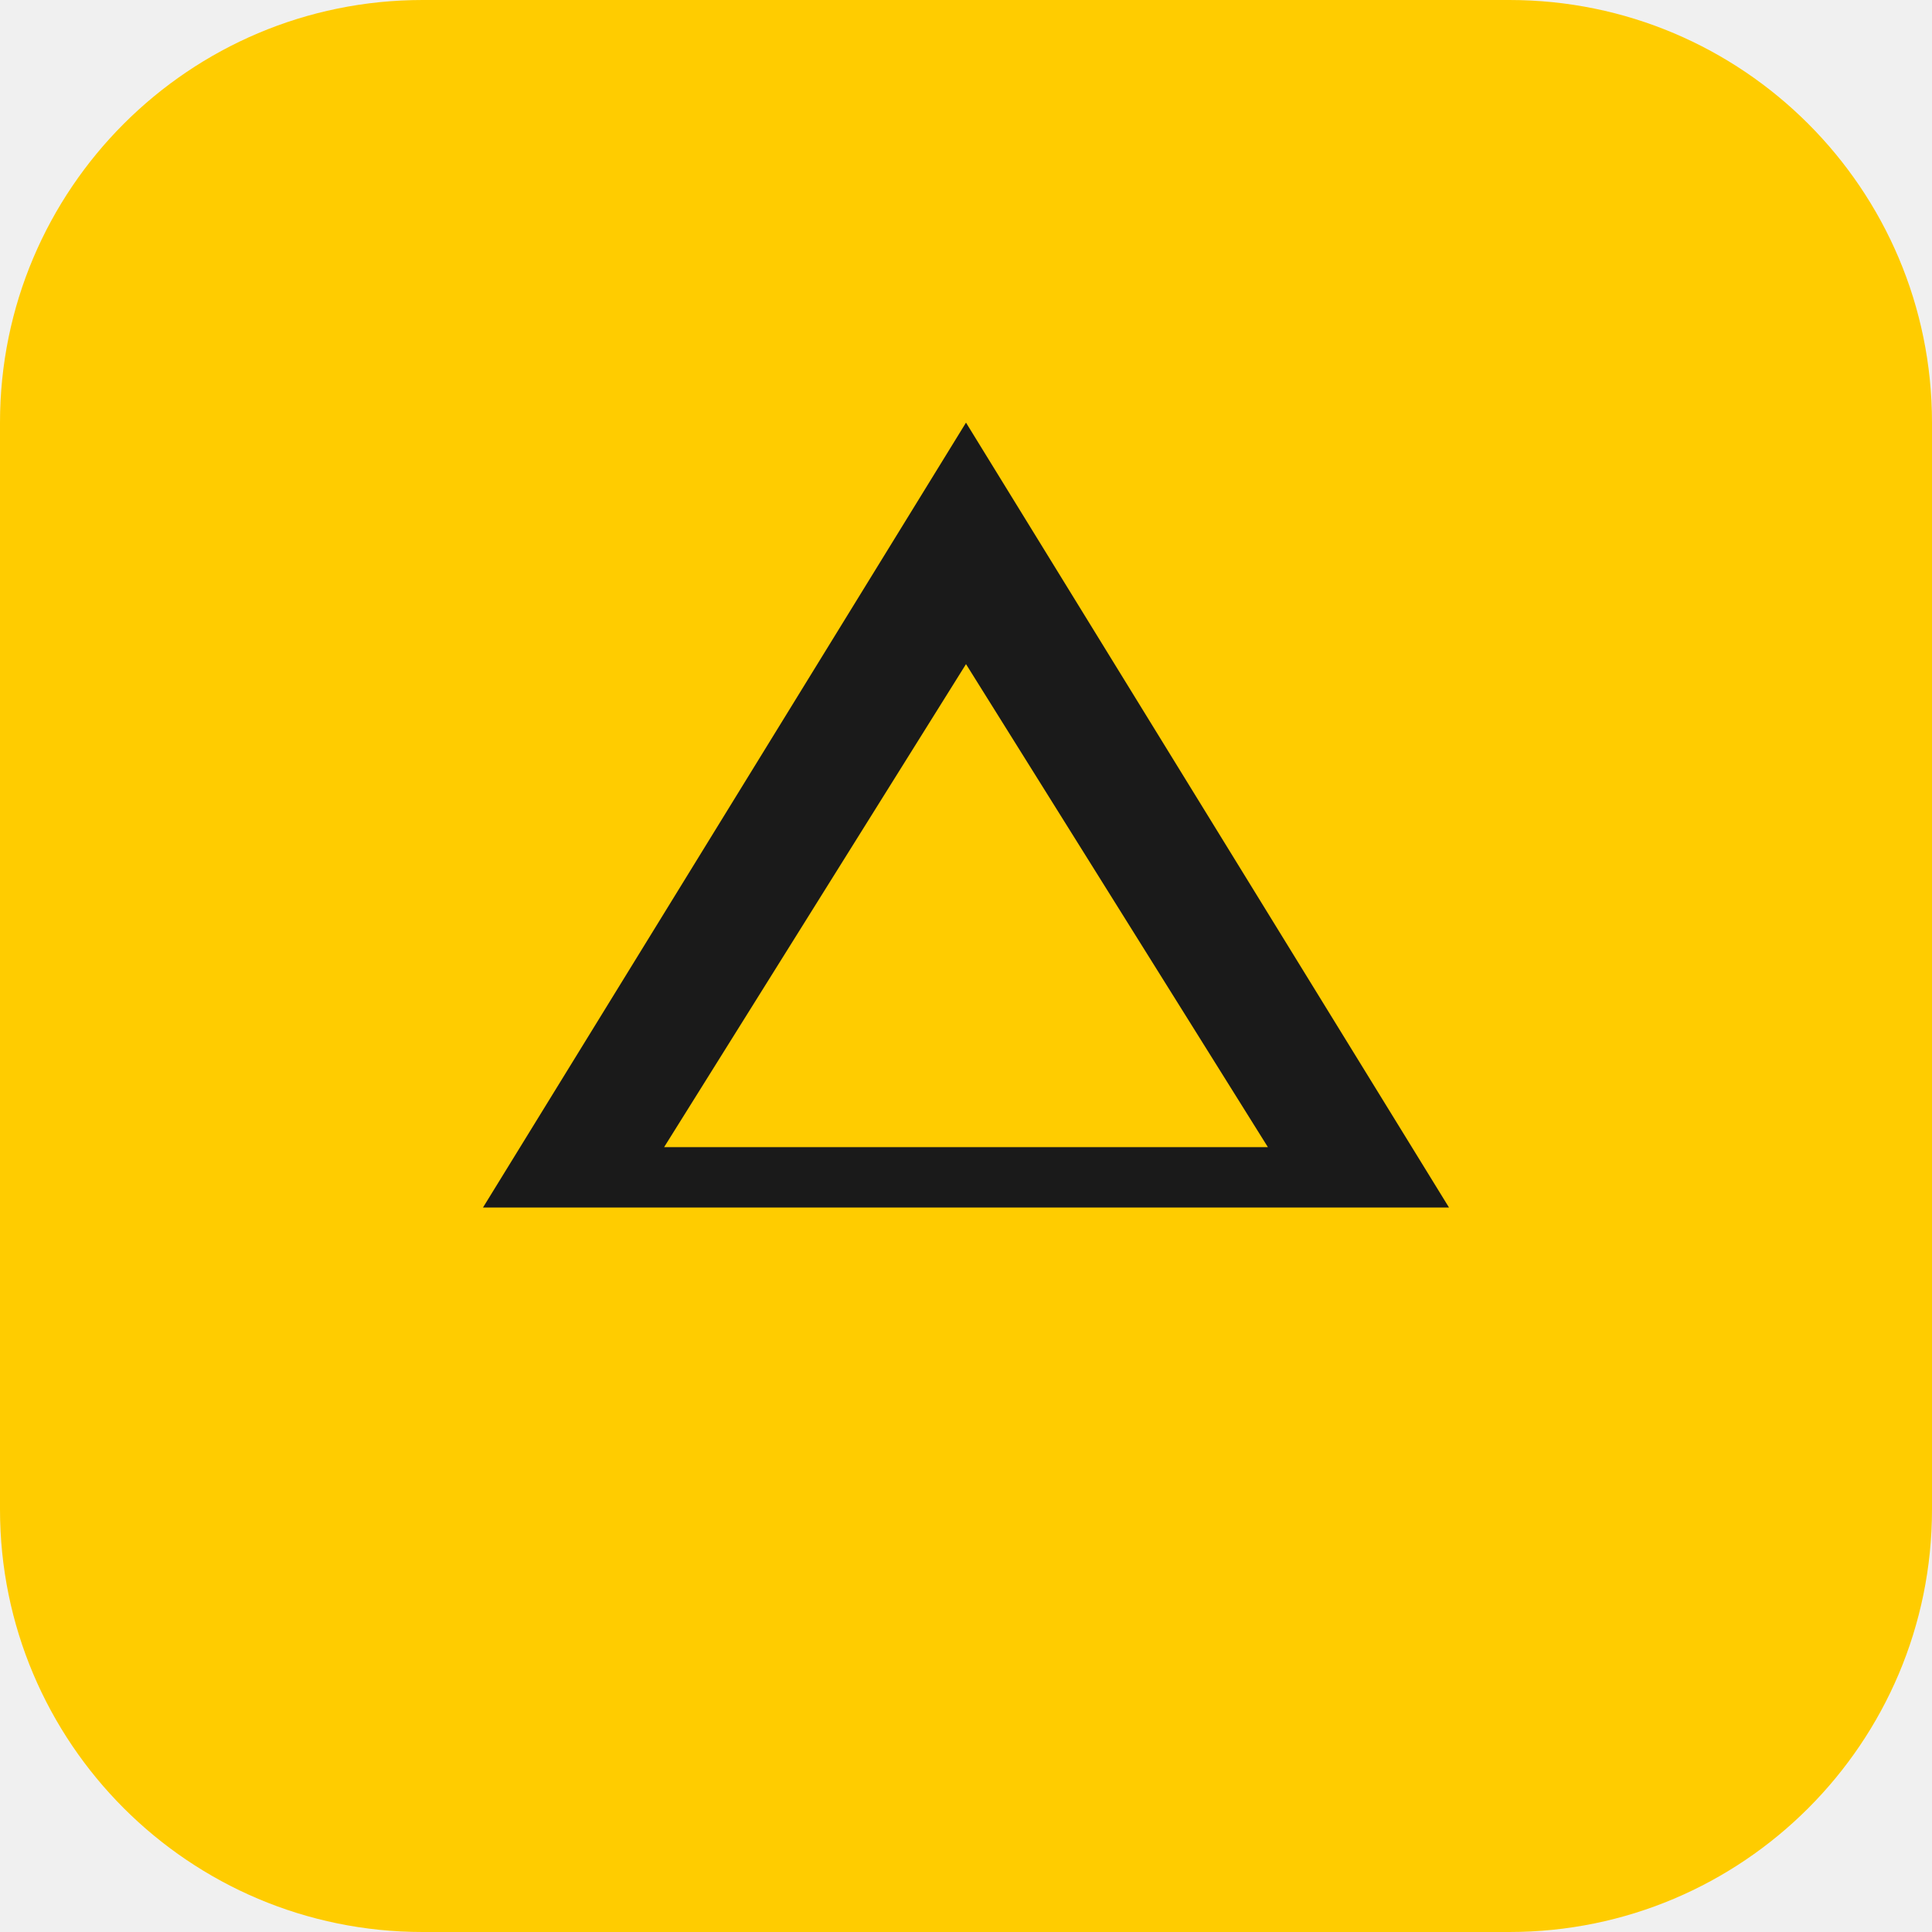
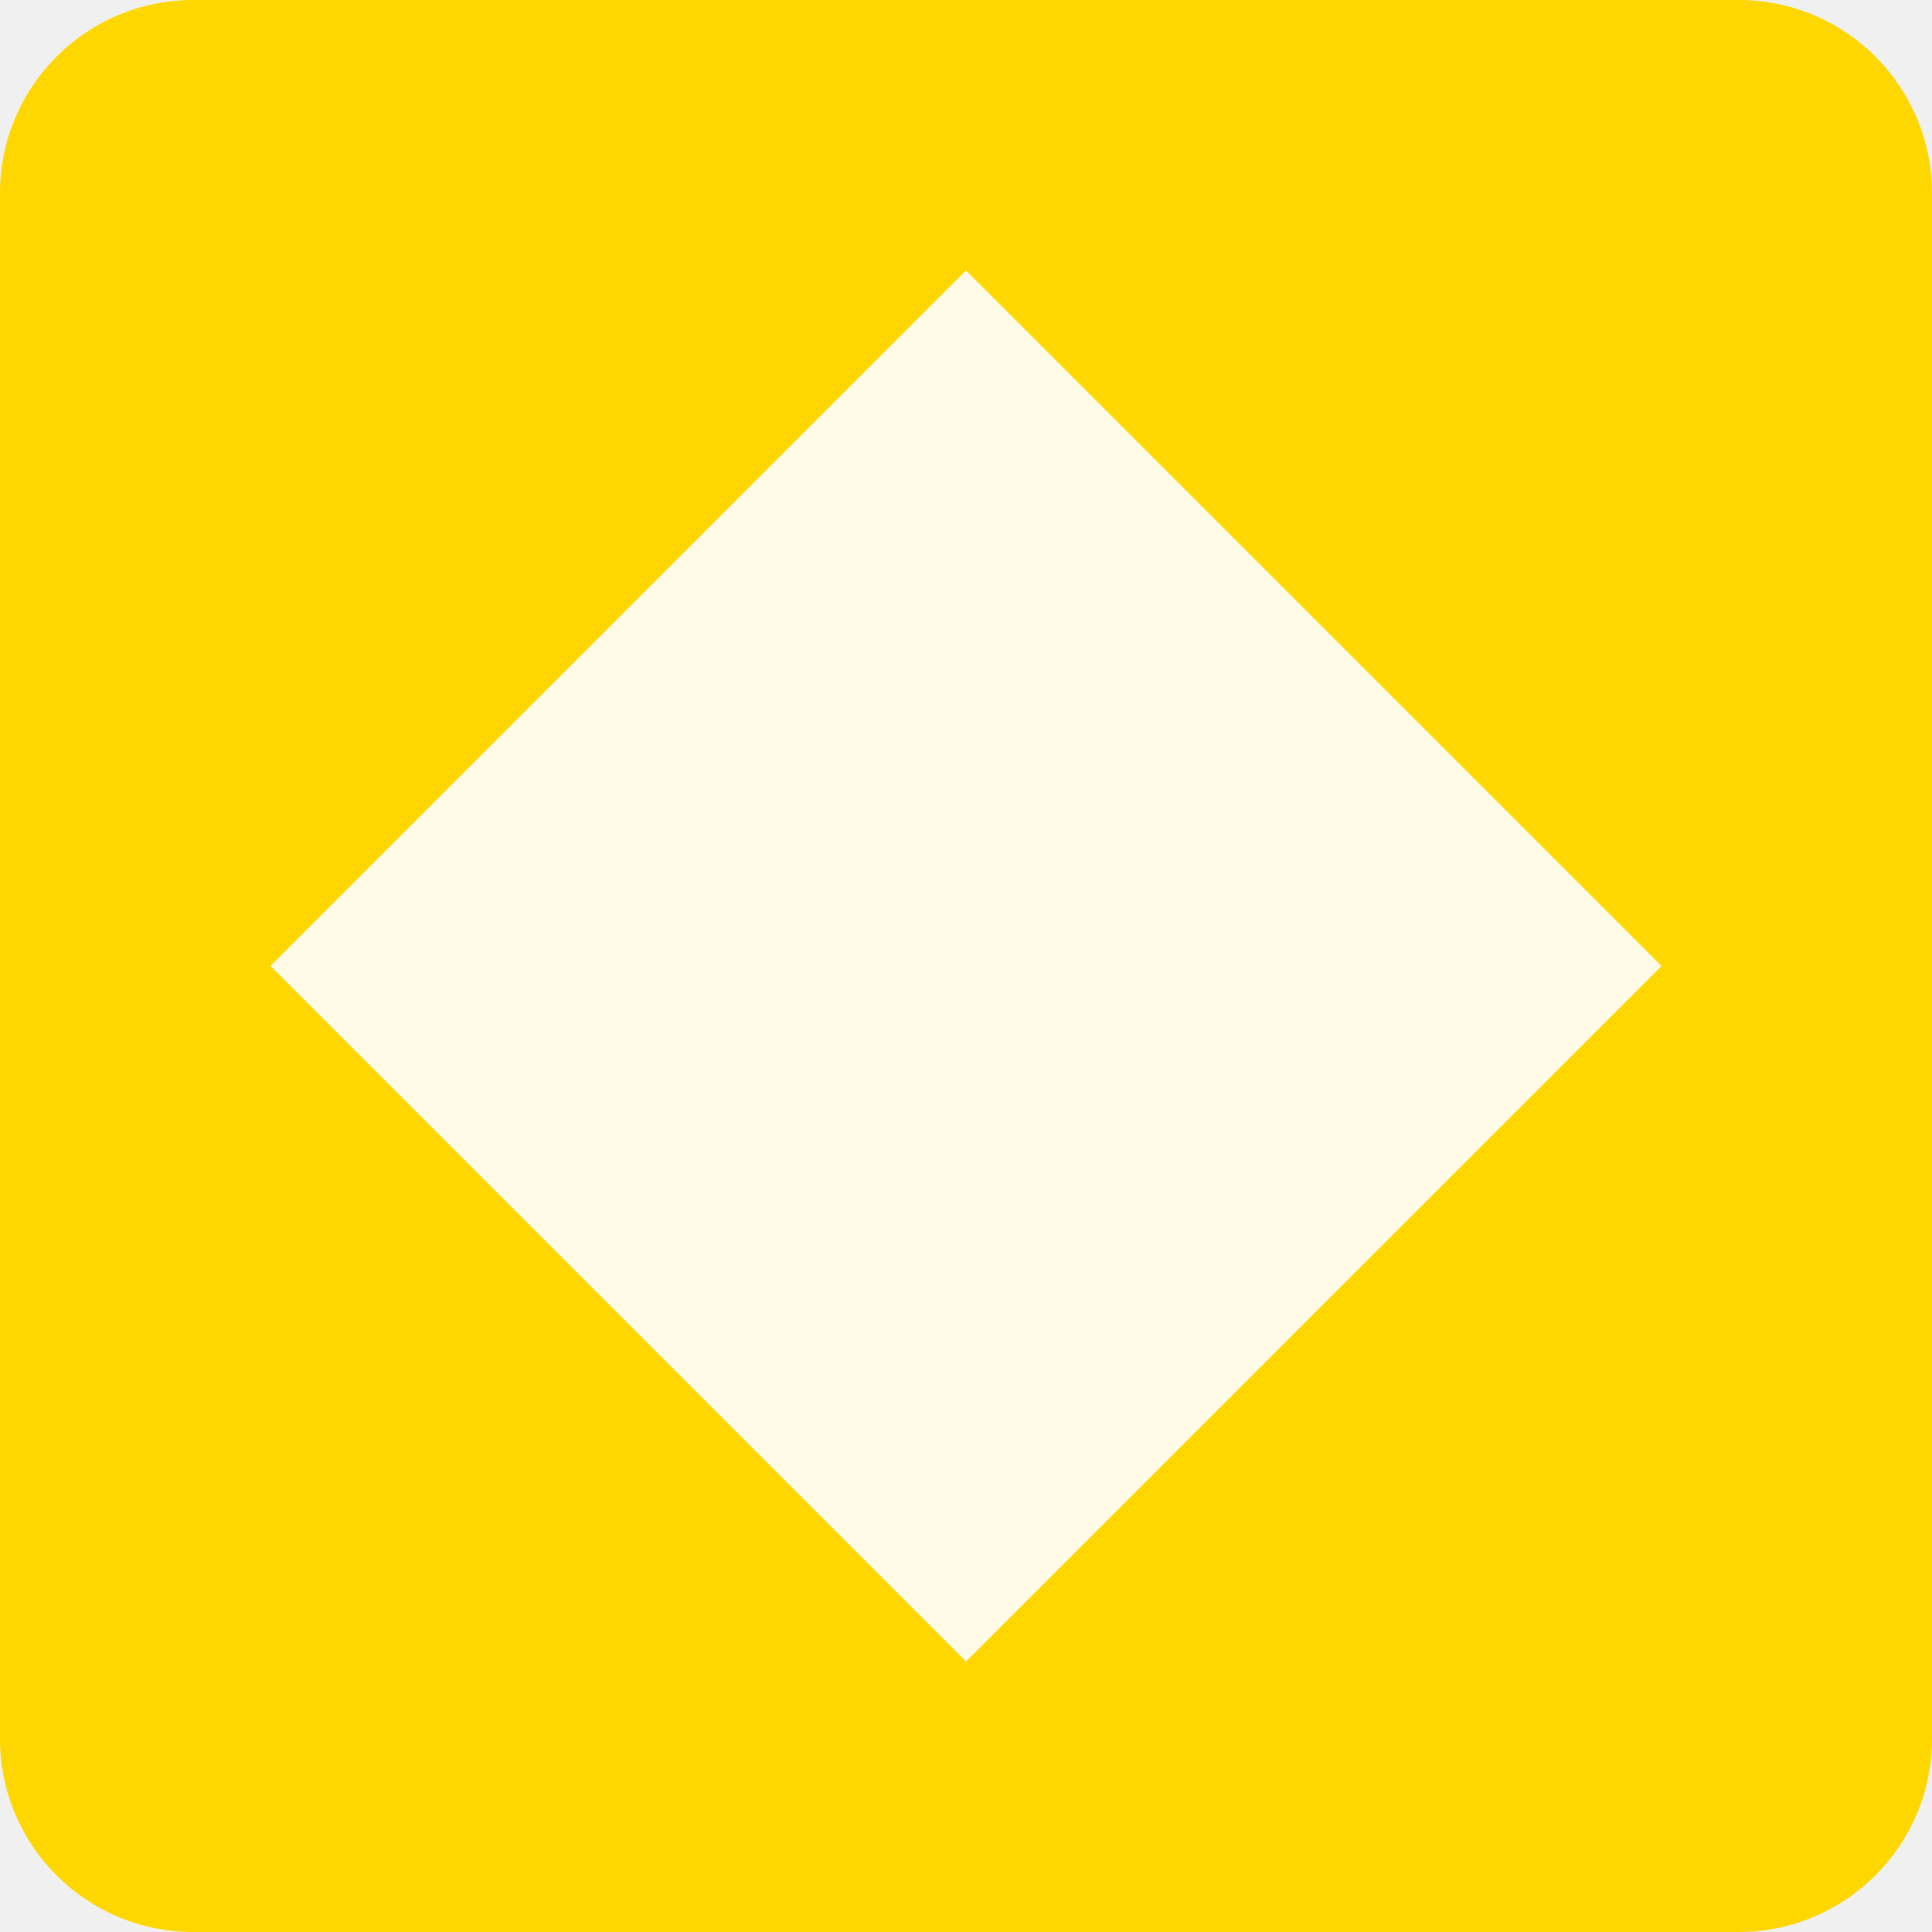
- <svg xmlns="http://www.w3.org/2000/svg" viewBox="0 0 64 64" fill="none">
-   <rect width="64" height="64" rx="14" fill="#FFCC00" />
-   <path d="M32 14 48 40H16L32 14Z" fill="#1A1A1A" />
-   <path d="M32 22 42 38H22L32 22Z" fill="#FFCC00" />
+ <svg xmlns="http://www.w3.org/2000/svg" viewBox="0 0 50 50">
+   <rect width="50" height="50" rx="5" fill="#FFD700" />
+   <polygon points="25,7 43,25 25,43 7,25" fill="white" opacity="0.9" />
</svg>
